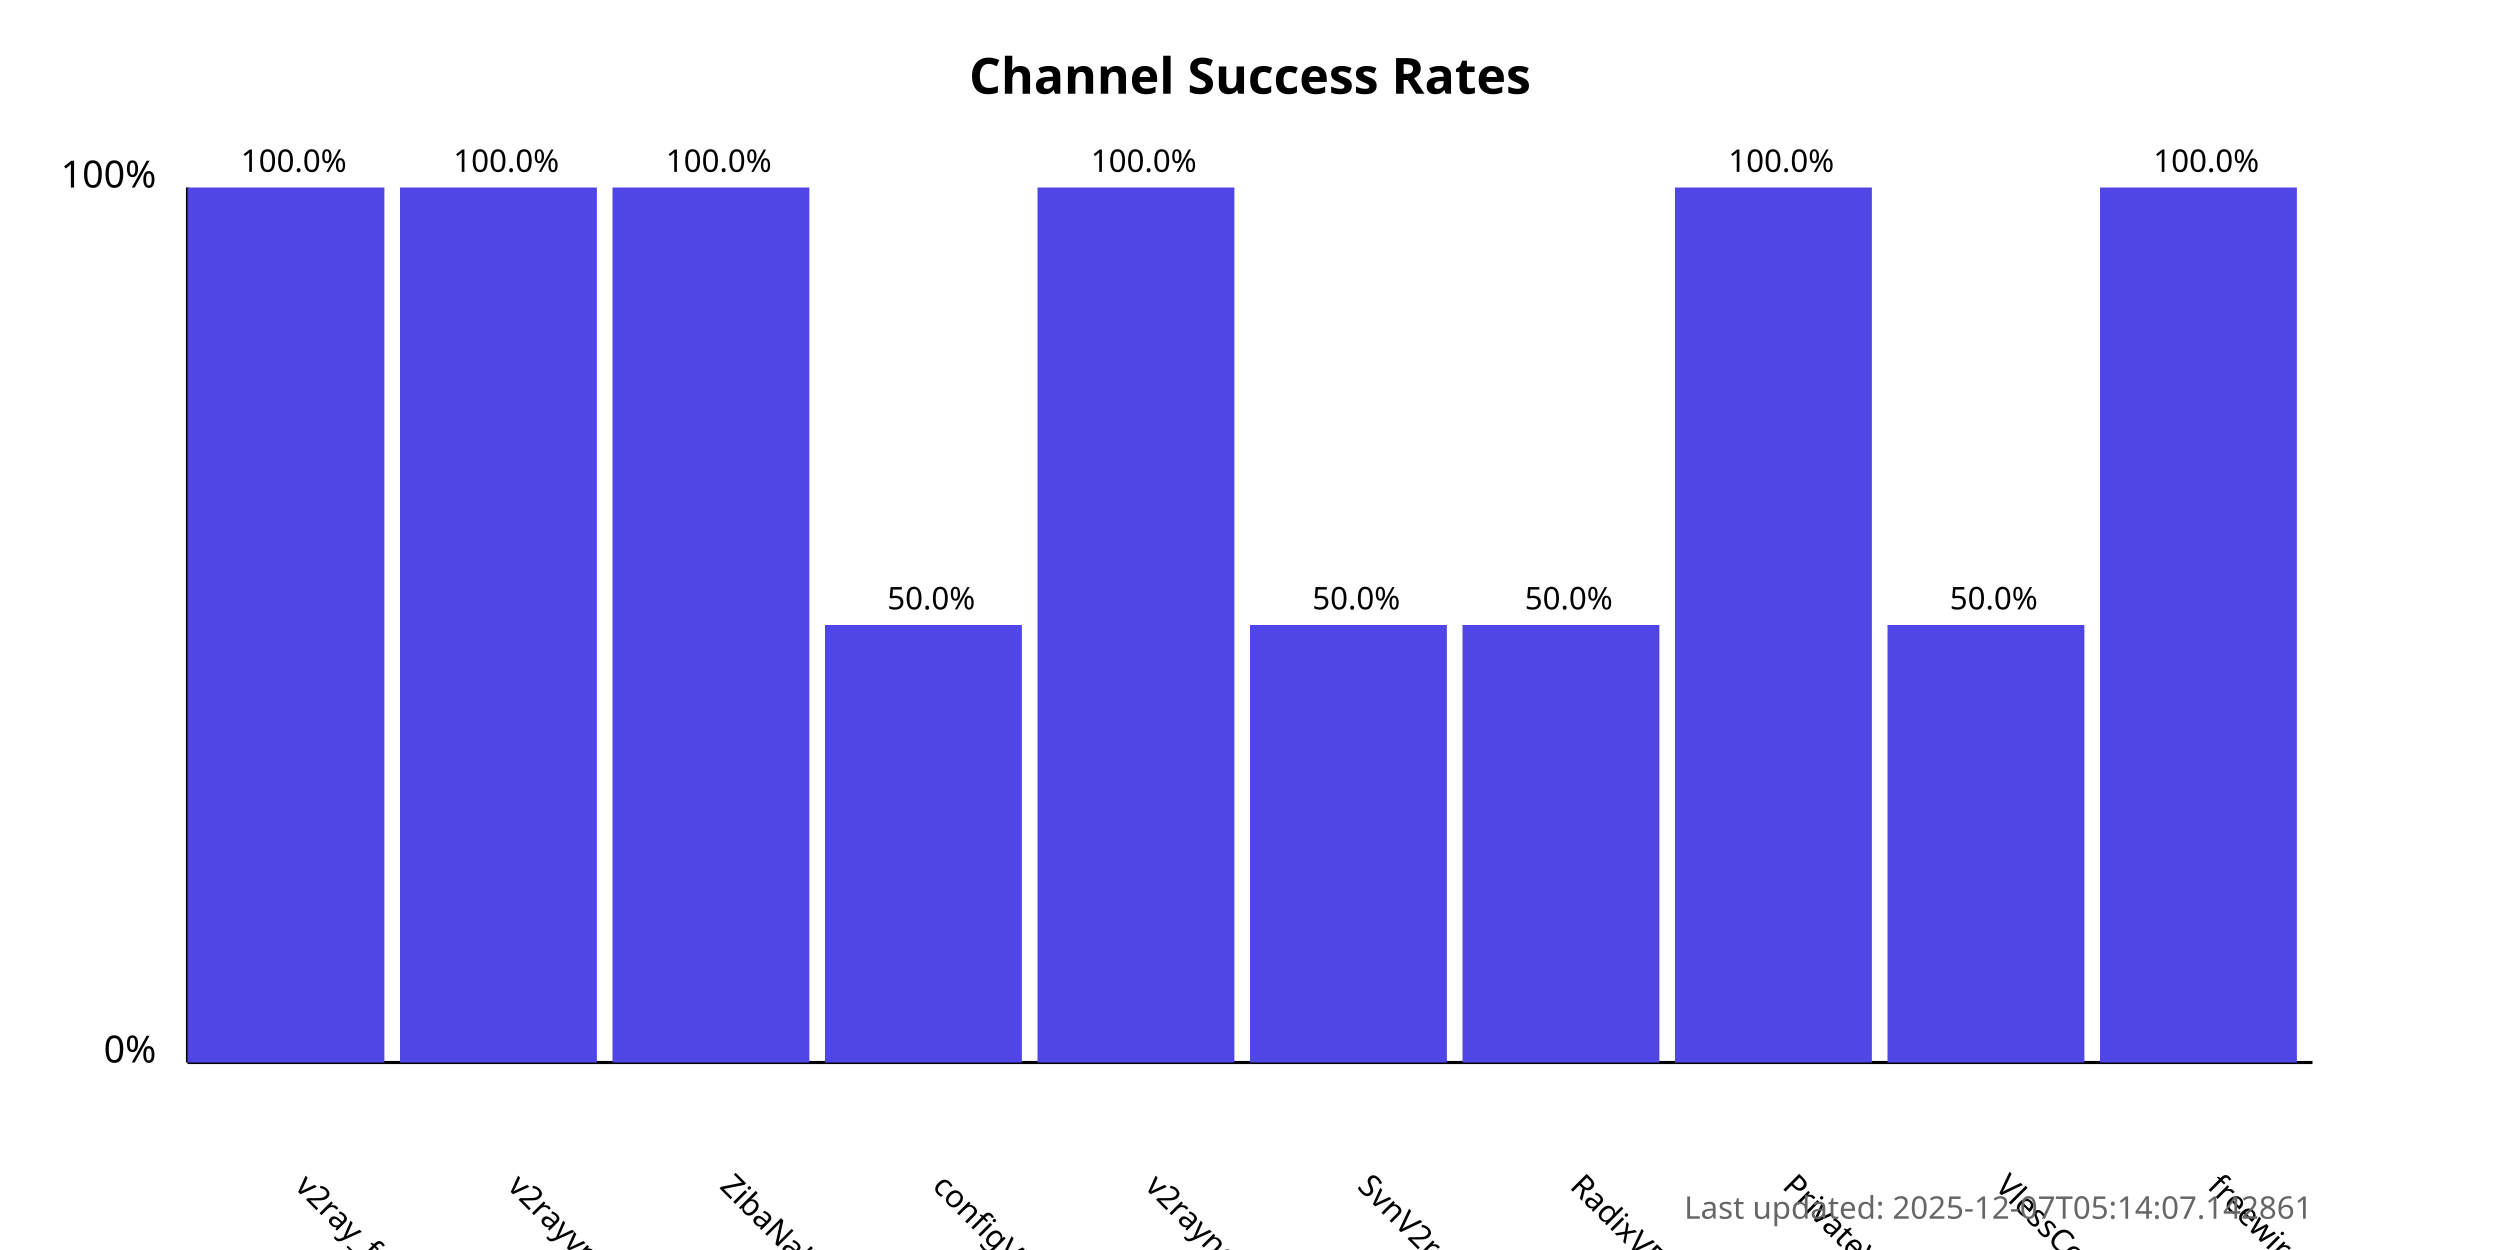
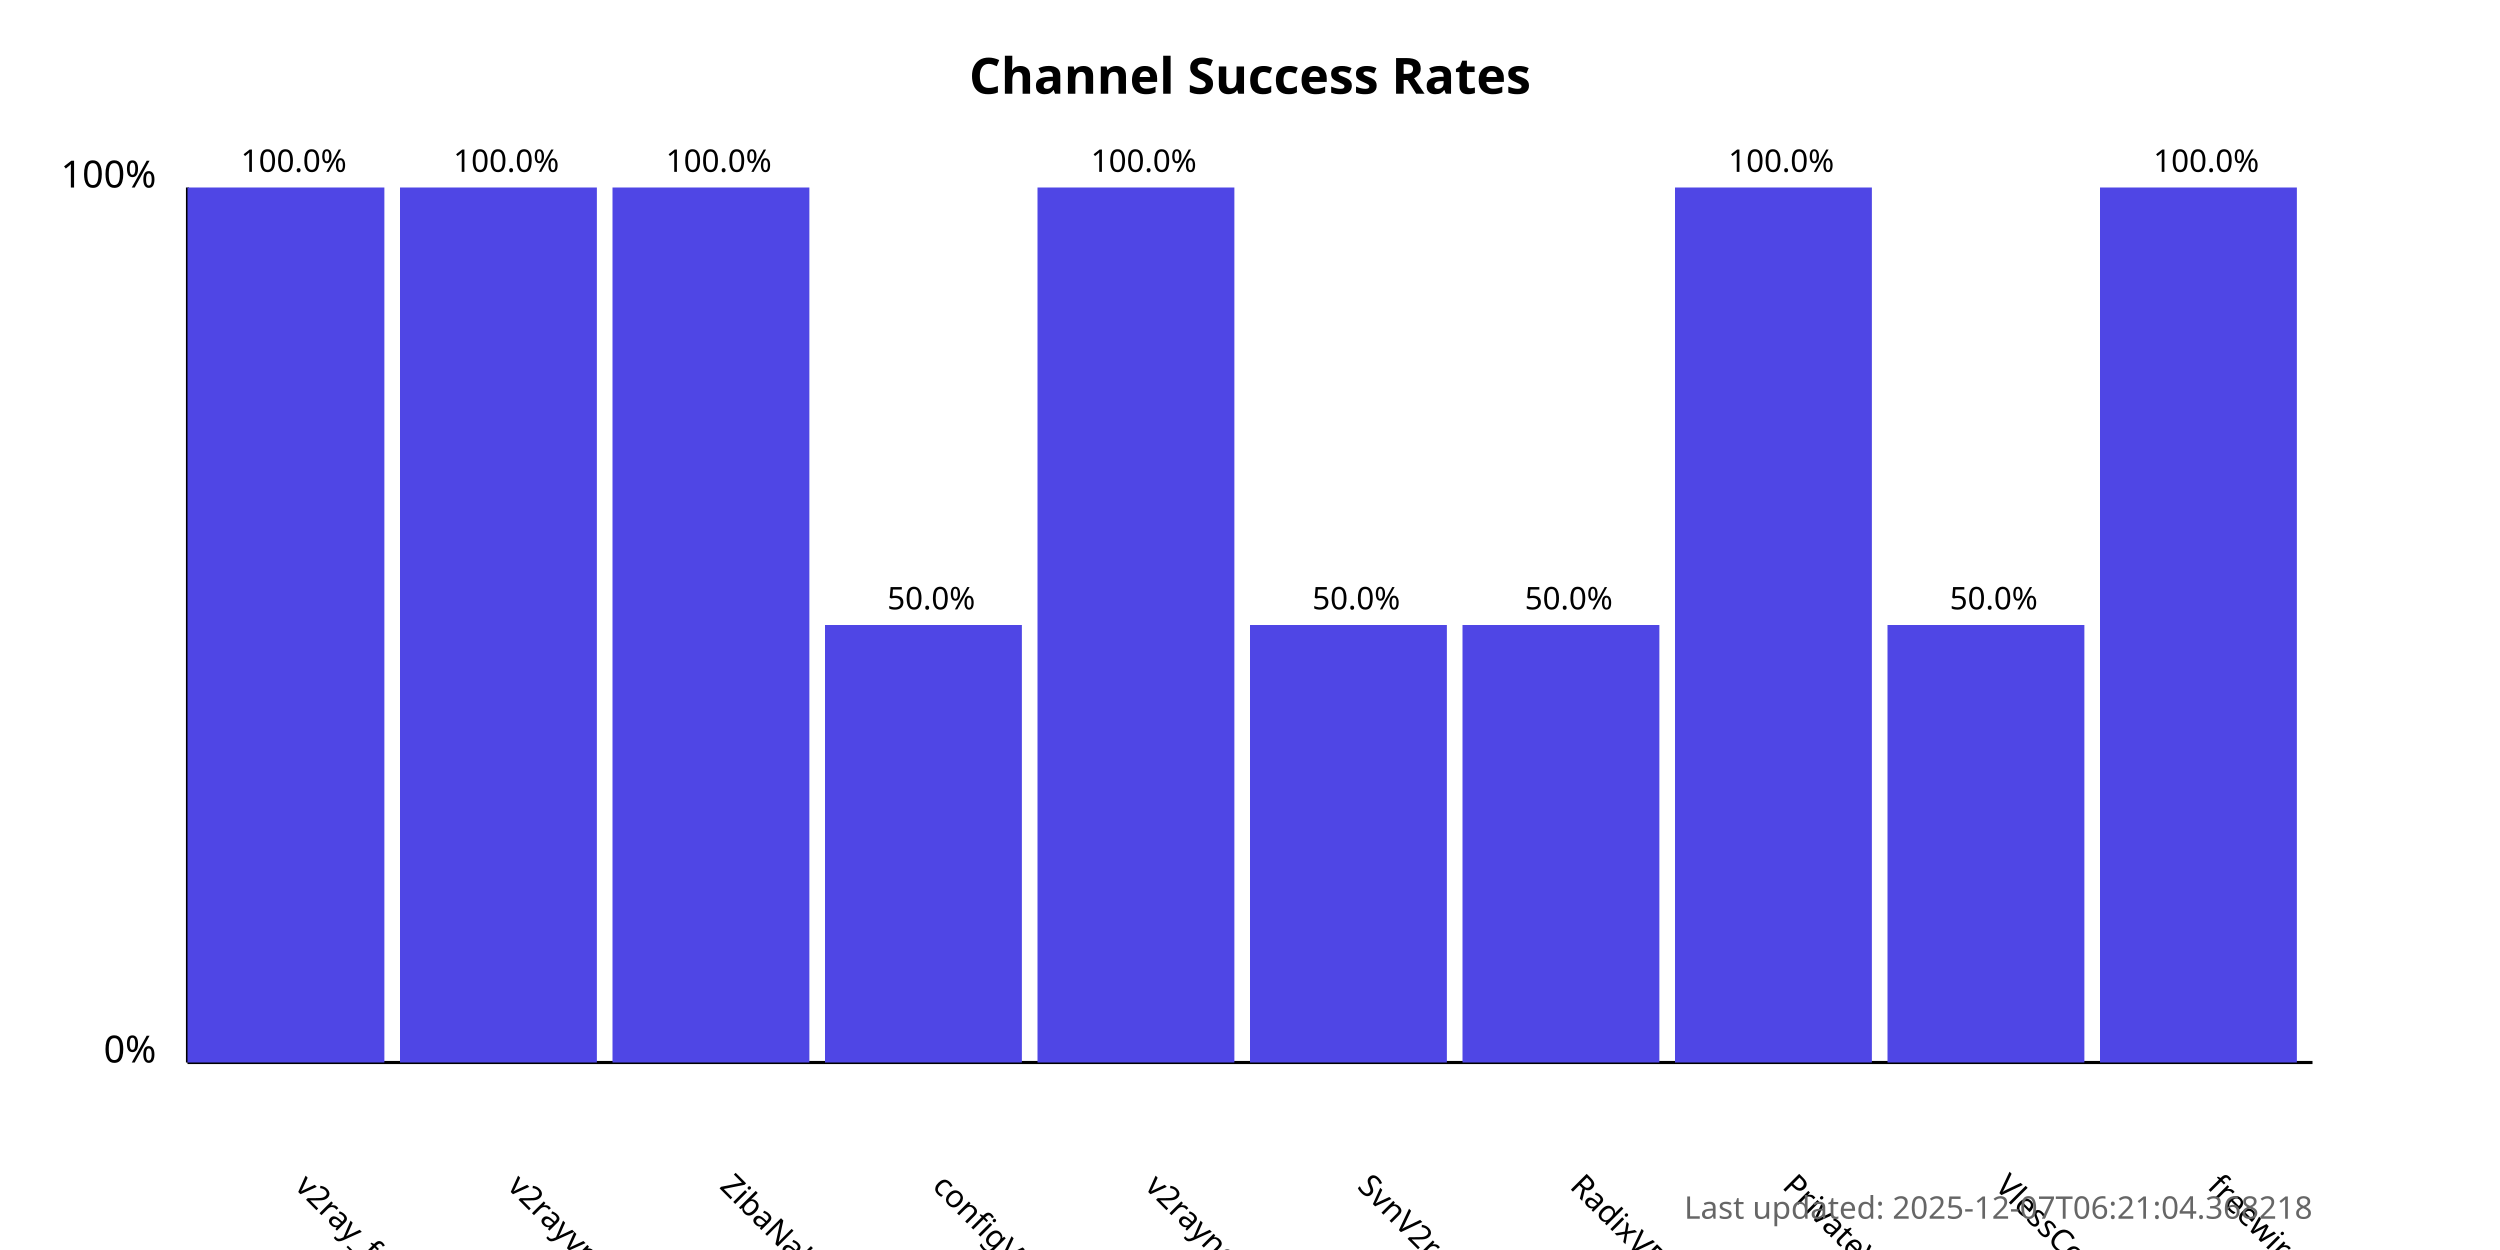
<svg xmlns="http://www.w3.org/2000/svg" width="800" height="400">
  <style>
            .chart-title { font: bold 16px sans-serif; }
            .axis-label { font: 12px sans-serif; }
            .tick-label { font: 10px sans-serif; }
            .bar { fill: #4f46e5; }
            .bar:hover { fill: #6366f1; }
            .timestamp { font: 10px sans-serif; fill: #666; }
        </style>
  <text x="400.0" y="30" text-anchor="middle" class="chart-title">
            Channel Success Rates
        </text>
  <line x1="60" y1="340" x2="60" y2="60" stroke="black" stroke-width="1" />
  <line x1="60" y1="340" x2="740" y2="340" stroke="black" stroke-width="1" />
  <text x="50" y="340" text-anchor="end" class="axis-label">0%</text>
  <text x="50" y="60" text-anchor="end" class="axis-label">100%</text>
  <g>
    <rect x="60" y="60.0" width="63.0" height="280.0" class="bar" />
    <text x="94.0" y="380" transform="rotate(45, 94.0, 380)" text-anchor="start" class="tick-label">
                v2ray_free_conf
            </text>
    <text x="94.0" y="55.0" text-anchor="middle" class="tick-label">
                100.0%
            </text>
  </g>
  <g>
    <rect x="128.0" y="60.0" width="63.0" height="280.0" class="bar" />
    <text x="162.0" y="380" transform="rotate(45, 162.0, 380)" text-anchor="start" class="tick-label">
                v2rayvpno
            </text>
    <text x="162.0" y="55.0" text-anchor="middle" class="tick-label">
                100.0%
            </text>
  </g>
  <g>
    <rect x="196.0" y="60.0" width="63.0" height="280.0" class="bar" />
    <text x="230.0" y="380" transform="rotate(45, 230.0, 380)" text-anchor="start" class="tick-label">
                ZibaNabz
            </text>
    <text x="230.0" y="55.0" text-anchor="middle" class="tick-label">
                100.0%
            </text>
  </g>
  <g>
    <rect x="264.0" y="200.0" width="63.0" height="140.0" class="bar" />
    <text x="298.0" y="380" transform="rotate(45, 298.0, 380)" text-anchor="start" class="tick-label">
                configV2rayForFree
            </text>
    <text x="298.0" y="195.0" text-anchor="middle" class="tick-label">
                50.0%
            </text>
  </g>
  <g>
    <rect x="332.0" y="60.0" width="63.0" height="280.0" class="bar" />
    <text x="366.0" y="380" transform="rotate(45, 366.0, 380)" text-anchor="start" class="tick-label">
                v2rayngvpn
            </text>
    <text x="366.0" y="55.0" text-anchor="middle" class="tick-label">
                100.0%
            </text>
  </g>
  <g>
    <rect x="400.0" y="200.0" width="63.0" height="140.0" class="bar" />
    <text x="434.0" y="380" transform="rotate(45, 434.0, 380)" text-anchor="start" class="tick-label">
                SvnV2ray
            </text>
    <text x="434.0" y="195.0" text-anchor="middle" class="tick-label">
                50.0%
            </text>
  </g>
  <g>
    <rect x="468.0" y="200.0" width="63.0" height="140.0" class="bar" />
    <text x="502.0" y="380" transform="rotate(45, 502.0, 380)" text-anchor="start" class="tick-label">
                RadixVPN
            </text>
    <text x="502.0" y="195.0" text-anchor="middle" class="tick-label">
                50.0%
            </text>
  </g>
  <g>
    <rect x="536.0" y="60.0" width="63.0" height="280.0" class="bar" />
    <text x="570.0" y="380" transform="rotate(45, 570.0, 380)" text-anchor="start" class="tick-label">
                PrivateVPNs
            </text>
    <text x="570.0" y="55.0" text-anchor="middle" class="tick-label">
                100.0%
            </text>
  </g>
  <g>
    <rect x="604.0" y="200.0" width="63.0" height="140.0" class="bar" />
    <text x="638.0" y="380" transform="rotate(45, 638.0, 380)" text-anchor="start" class="tick-label">
                VlessConfig
            </text>
    <text x="638.0" y="195.0" text-anchor="middle" class="tick-label">
                50.0%
            </text>
  </g>
  <g>
    <rect x="672.0" y="60.0" width="63.0" height="280.0" class="bar" />
    <text x="706.0" y="380" transform="rotate(45, 706.0, 380)" text-anchor="start" class="tick-label">
                freewireguard
            </text>
    <text x="706.0" y="55.0" text-anchor="middle" class="tick-label">
                100.0%
            </text>
  </g>
  <text x="740" y="390" text-anchor="end" class="timestamp">
-             Last updated: 2025-12-07T05:14:07.142861
+             Last updated: 2025-12-07T06:21:04.368218
        </text>
</svg>
